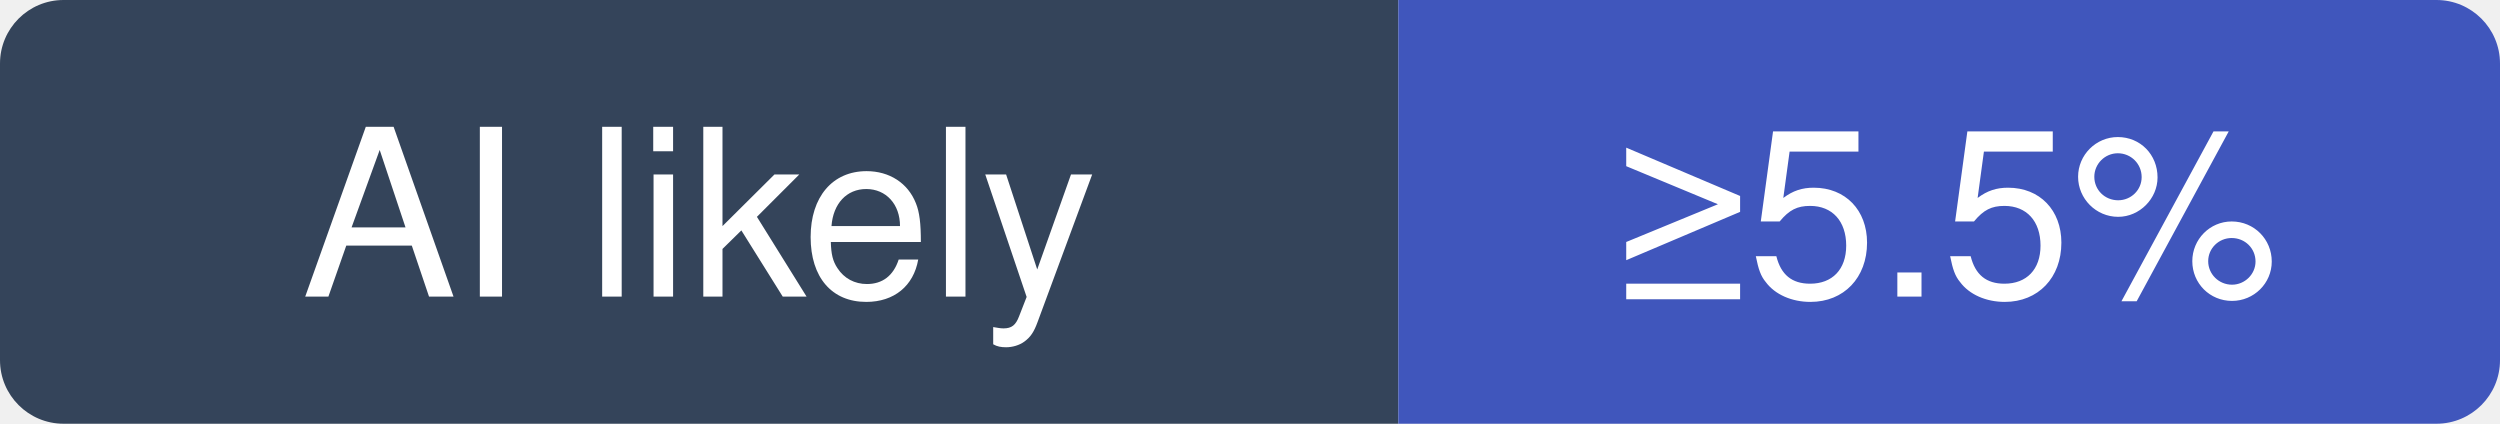
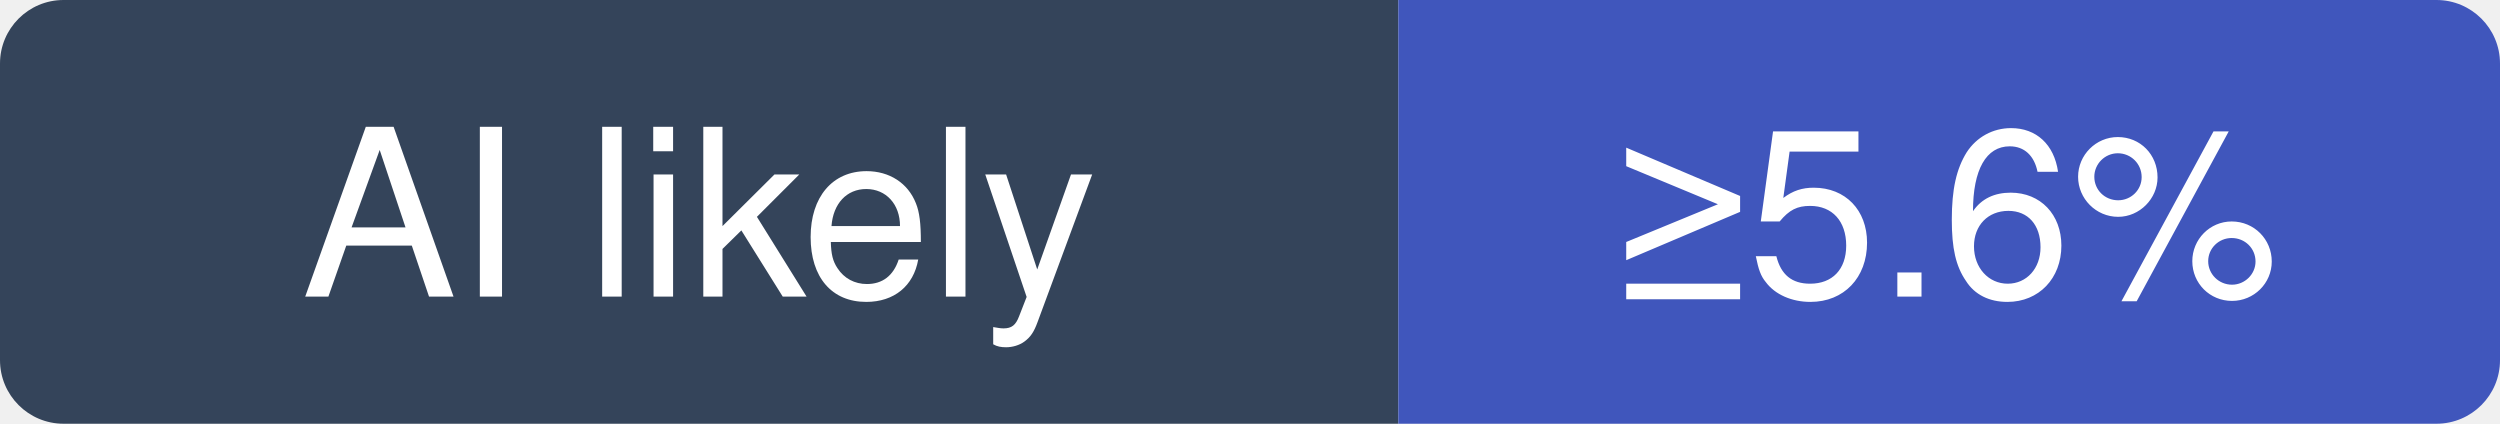
- <svg xmlns="http://www.w3.org/2000/svg" width="118" height="20" viewBox="0 0 118 20" role="img" aria-label="tailwindlabs/tailwindcss: at least 5.5% of recent commits disclose an AI agent; no estimate beyond that">
+ <svg xmlns="http://www.w3.org/2000/svg" width="118" height="20" viewBox="0 0 118 20" role="img" aria-label="tailwindlabs/tailwindcss: at least 5.6% of recent commits disclose an AI agent; no estimate beyond that">
  <clipPath id="hm-l">
    <rect width="118" height="20" rx="3" />
  </clipPath>
  <g clip-path="url(#hm-l)">
    <rect width="66" height="20" fill="#34445A" />
    <rect x="66" width="52" height="20" fill="#4056BC" />
  </g>
  <g fill="#fff" text-anchor="middle" font-family="Verdana, -apple-system, BlinkMacSystemFont, Segoe UI, Helvetica, Arial, Fira Sans, sans-serif" font-size="11">
    <text x="33" y="14">AI likely</text>
-     <text x="92" y="14">≥5.5%</text>
+     <text x="92" y="14">≥5.6%</text>
  </g>
</svg>
